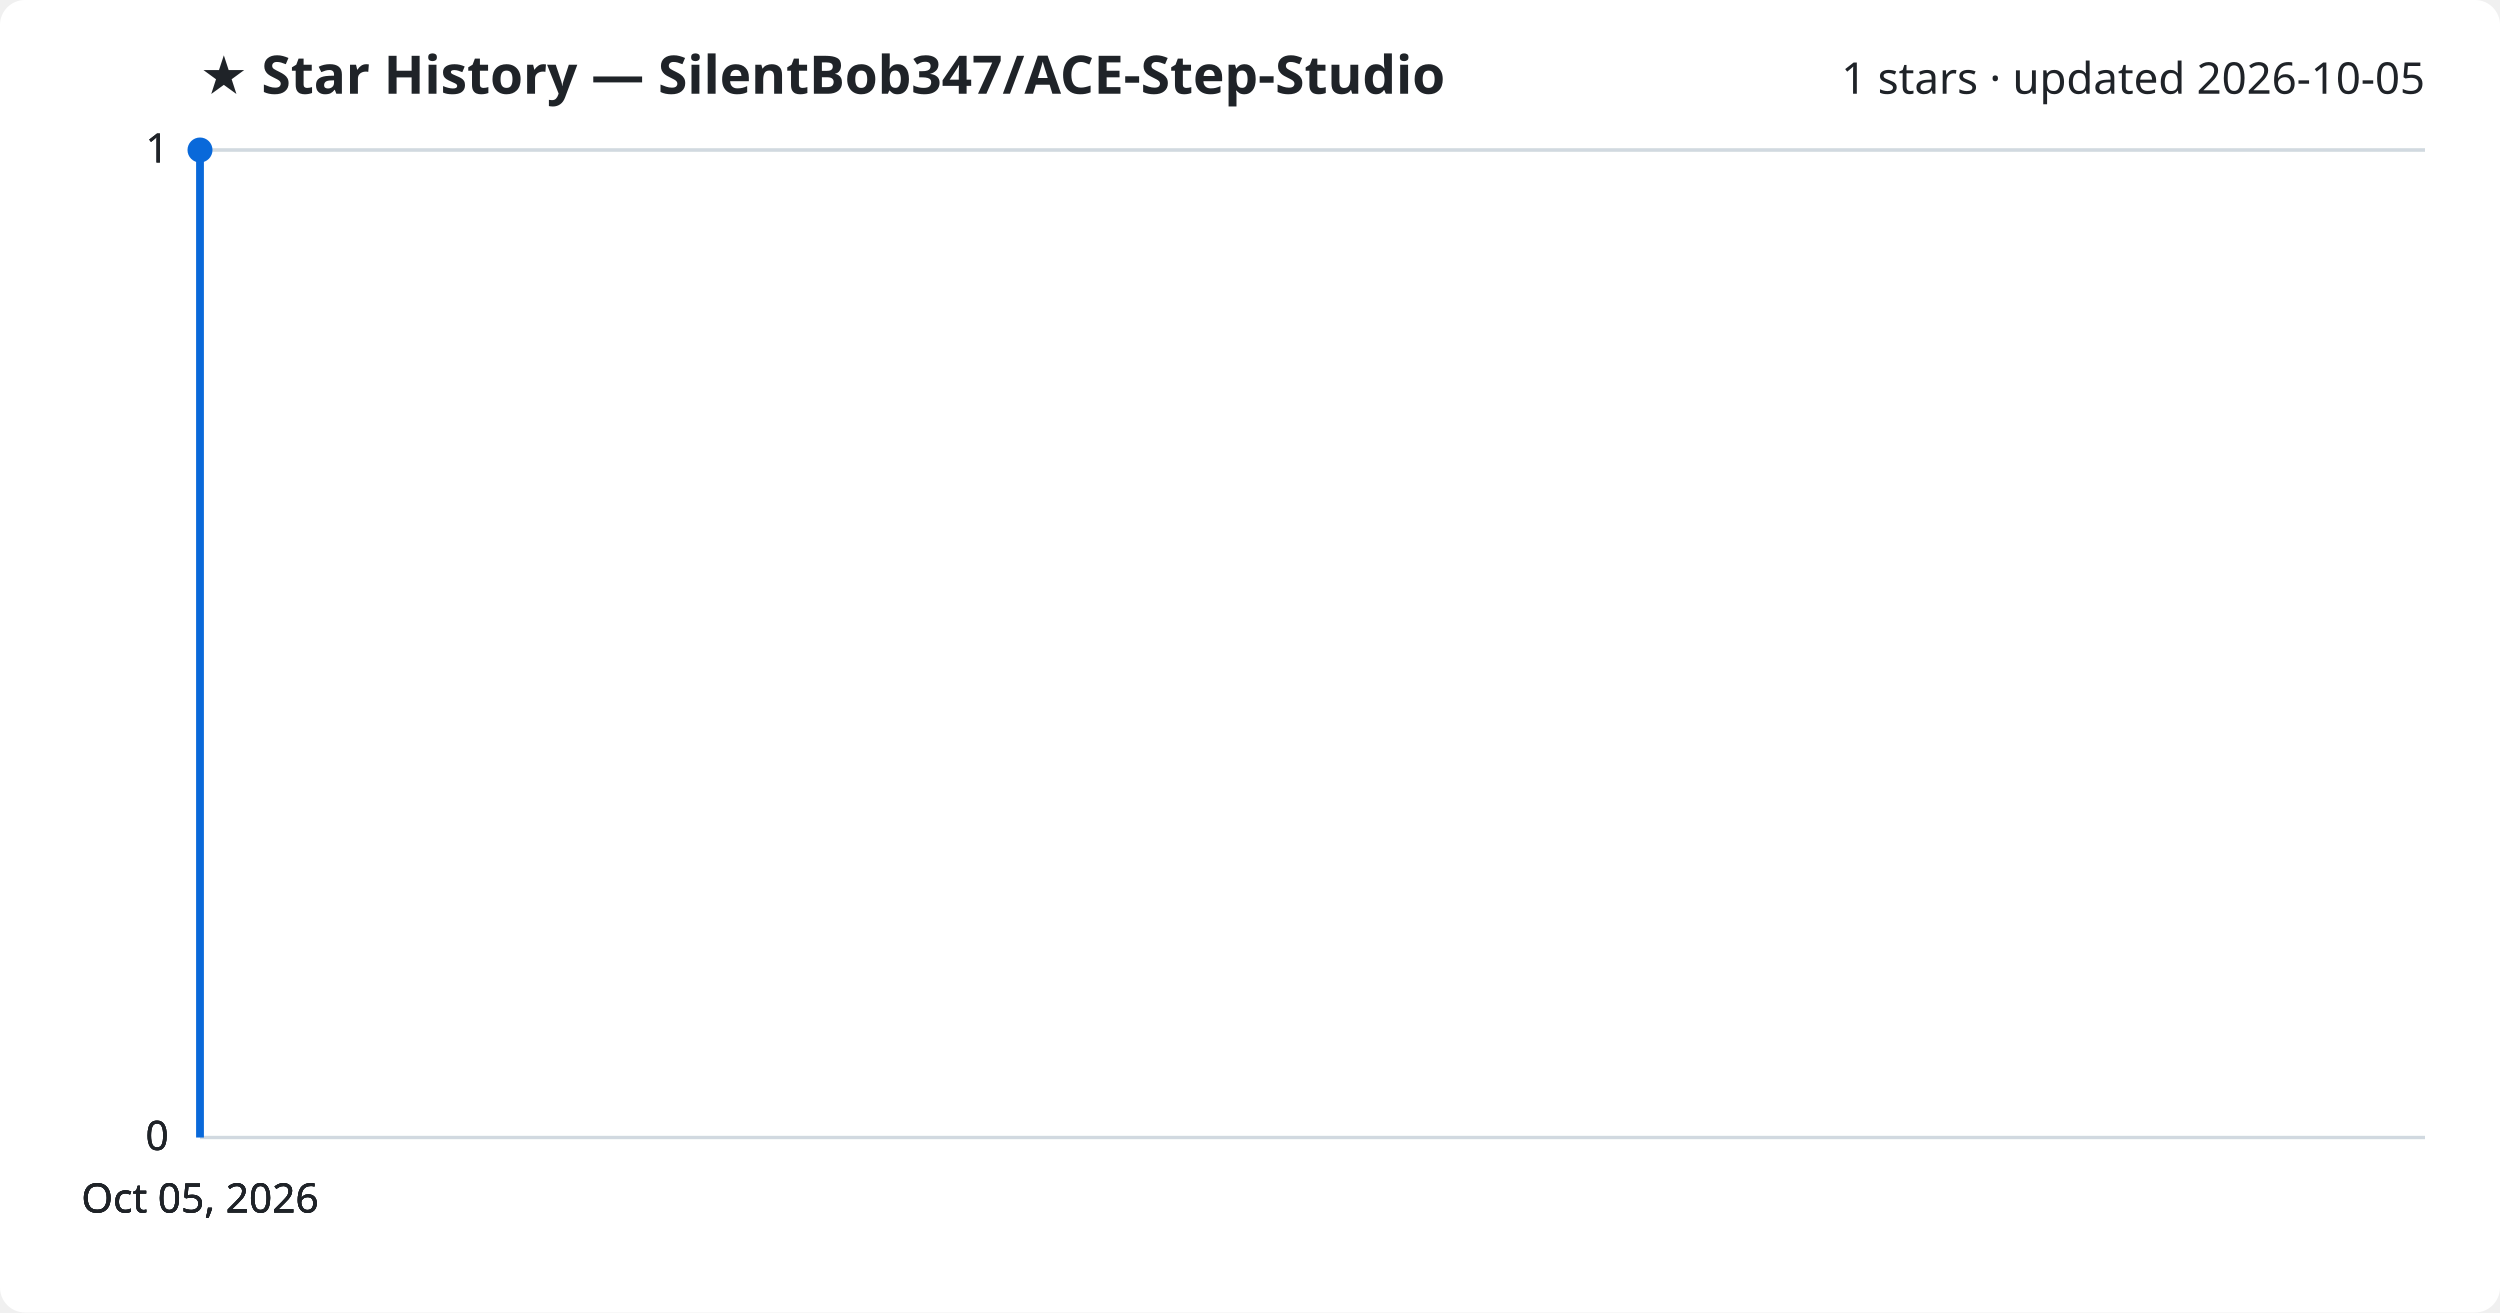
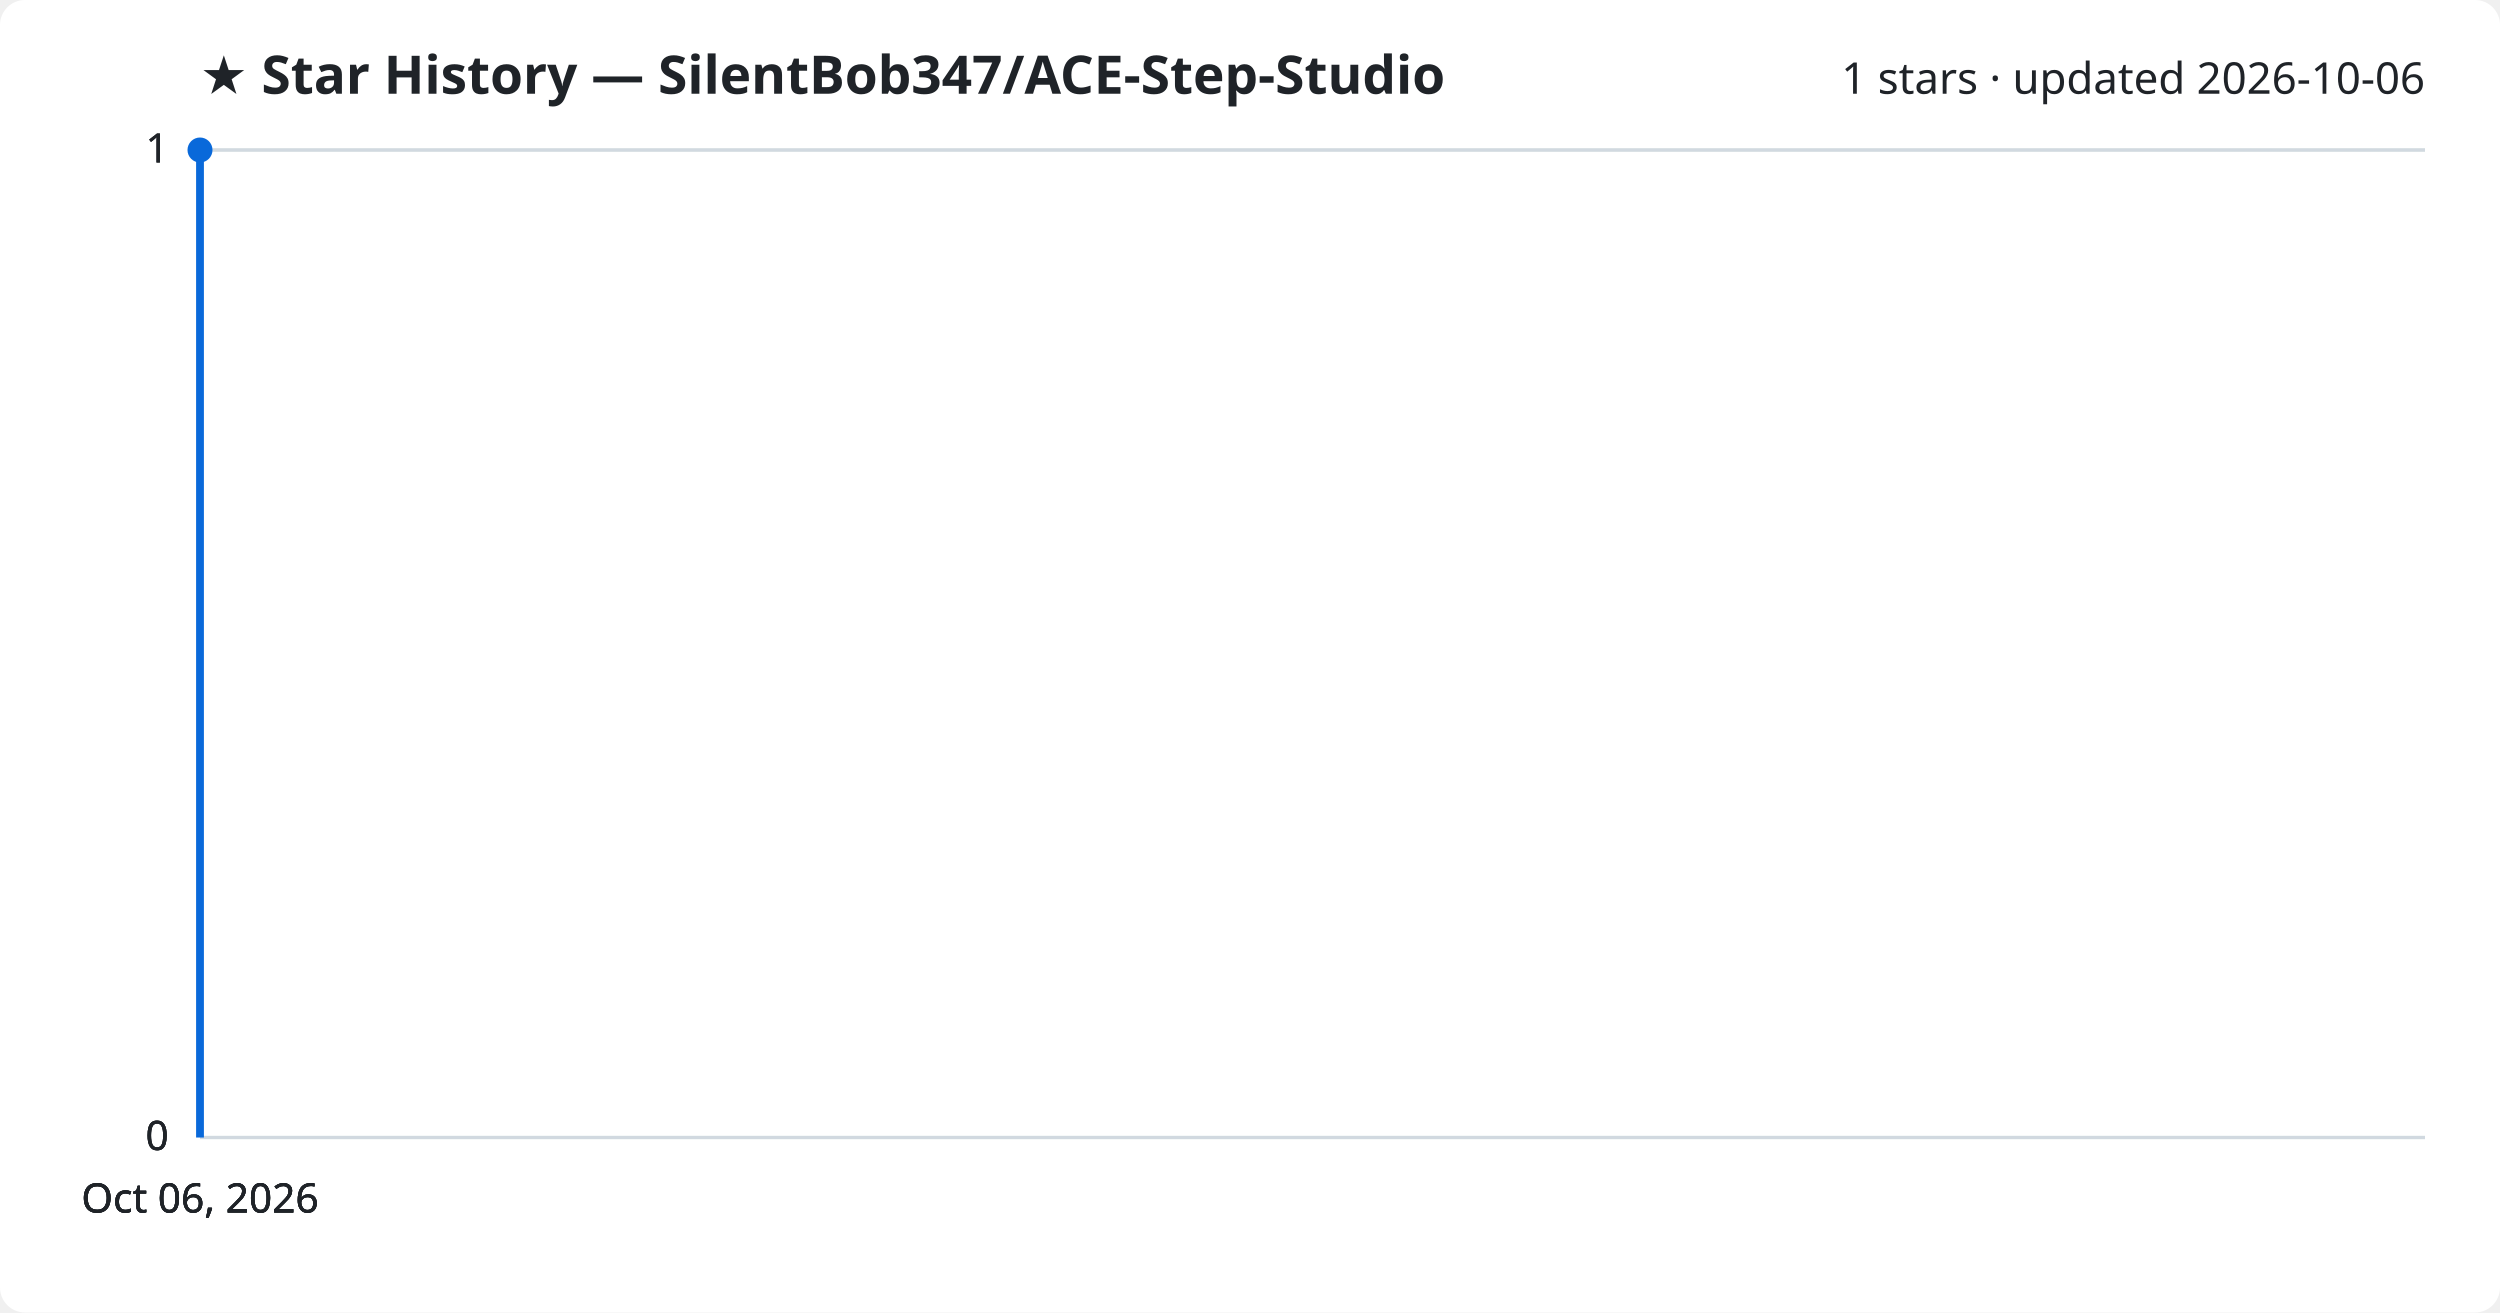
<svg xmlns="http://www.w3.org/2000/svg" viewBox="0 0 800 420" font-family="Segoe UI, sans-serif">
  <rect width="800" height="420" fill="#ffffff" rx="8" />
  <text x="64" y="30" fill="#1f2328" font-size="17" font-weight="700">★ Star History — SilentBob347/ACE-Step-Studio</text>
-   <text x="776" y="30" fill="#1f2328" font-size="14" text-anchor="end">1 stars · updated 2026-10-05</text>
+   <text x="776" y="30" fill="#1f2328" font-size="14" text-anchor="end">1 stars · updated 2026-10-06</text>
  <line x1="64" y1="364.0" x2="776" y2="364.0" stroke="#d1d9e0" stroke-width="1" />
  <text x="54" y="368.0" fill="#1f2328" font-size="13" text-anchor="end">0</text>
  <line x1="64" y1="364.0" x2="776" y2="364.0" stroke="#d1d9e0" stroke-width="1" />
  <text x="54" y="368.0" fill="#1f2328" font-size="13" text-anchor="end">0</text>
  <line x1="64" y1="364.0" x2="776" y2="364.0" stroke="#d1d9e0" stroke-width="1" />
  <text x="54" y="368.0" fill="#1f2328" font-size="13" text-anchor="end">0</text>
  <line x1="64" y1="48.0" x2="776" y2="48.0" stroke="#d1d9e0" stroke-width="1" />
  <text x="54" y="52.0" fill="#1f2328" font-size="13" text-anchor="end">1</text>
  <line x1="64" y1="48.0" x2="776" y2="48.0" stroke="#d1d9e0" stroke-width="1" />
  <text x="54" y="52.0" fill="#1f2328" font-size="13" text-anchor="end">1</text>
  <path d="M64.0,364.0 L64.0,48.0 L64.0,48.0" fill="none" stroke="#0969da" stroke-width="2.5" stroke-linejoin="round" />
  <circle cx="64.0" cy="48.0" r="4" fill="#0969da" />
-   <text x="64.0" y="388" fill="#1f2328" font-size="13" text-anchor="middle">Oct 05, 2026</text>
-   <text x="64.0" y="388" fill="#1f2328" font-size="13" text-anchor="middle">Oct 05, 2026</text>
-   <text x="64.0" y="388" fill="#1f2328" font-size="13" text-anchor="middle">Oct 05, 2026</text>
-   <text x="64.0" y="388" fill="#1f2328" font-size="13" text-anchor="middle">Oct 05, 2026</text>
+   <text x="64.0" y="388" fill="#1f2328" font-size="13" text-anchor="middle">Oct 06, 2026</text>
+   <text x="64.0" y="388" fill="#1f2328" font-size="13" text-anchor="middle">Oct 06, 2026</text>
+   <text x="64.0" y="388" fill="#1f2328" font-size="13" text-anchor="middle">Oct 06, 2026</text>
+   <text x="64.0" y="388" fill="#1f2328" font-size="13" text-anchor="middle">Oct 06, 2026</text>
</svg>
